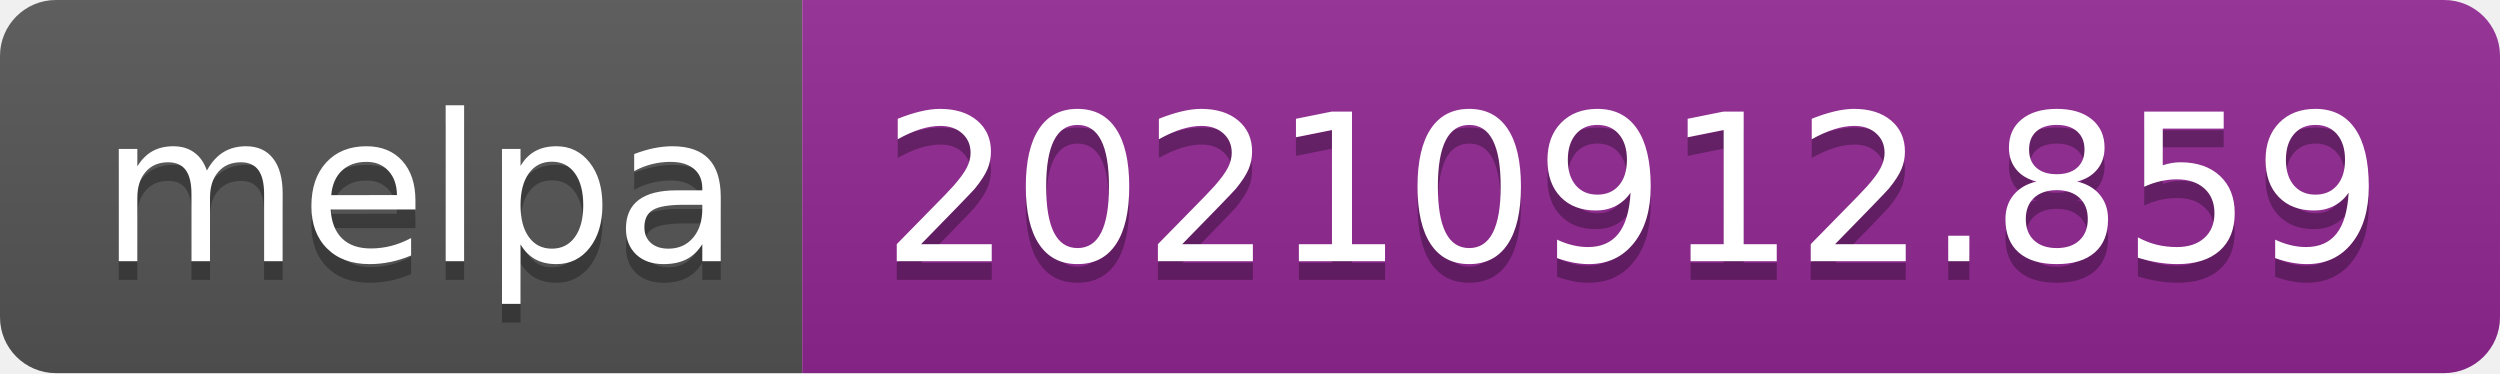
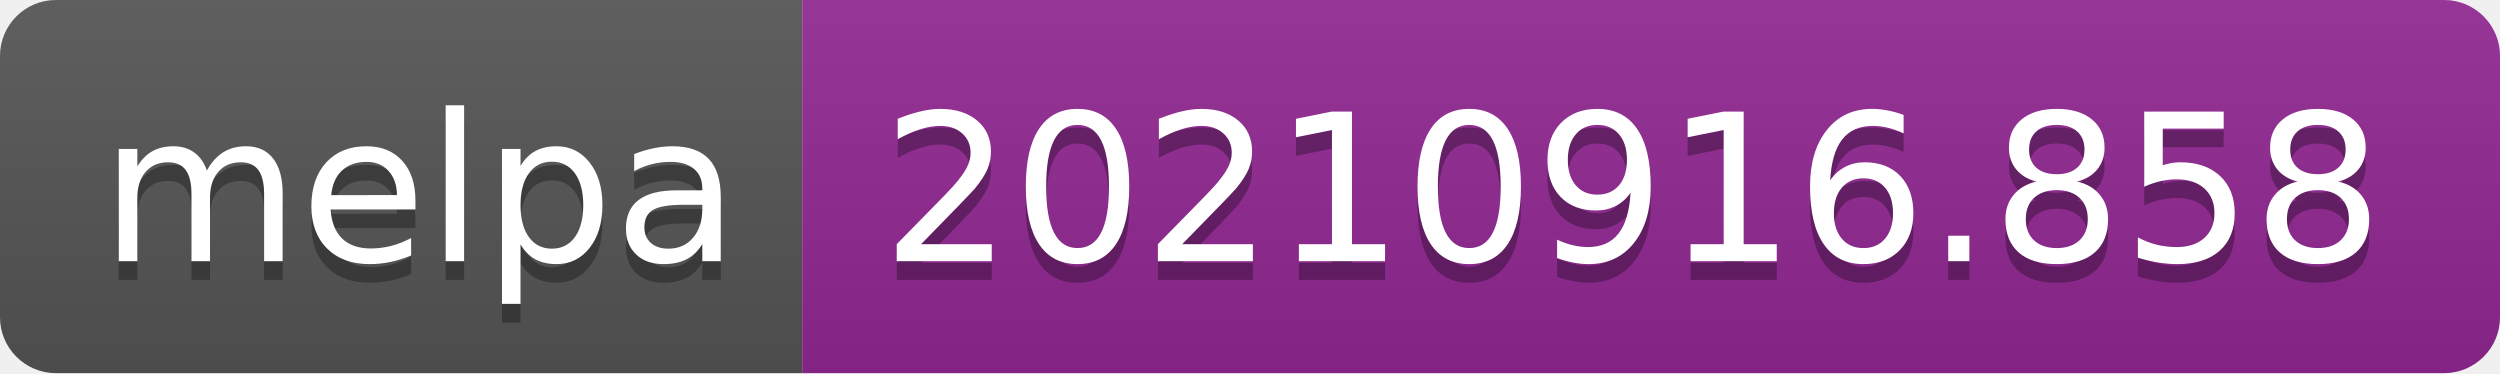
- <svg xmlns="http://www.w3.org/2000/svg" width="134" height="20" role="img" aria-label="melpa: 20210912.859">
+ <svg xmlns="http://www.w3.org/2000/svg" width="134" height="20" role="img" aria-label="melpa: 20210916.858">
  <linearGradient id="s" x2="0" y2="100%">
    <stop offset="0" stop-color="#bbb" stop-opacity=".1" />
    <stop offset="1" stop-opacity=".1" />
  </linearGradient>
  <clipPath id="r">
    <rect width="134" height="20" rx="3" fill="#fff" />
  </clipPath>
  <g clip-path="url(#r)">
    <rect width="43" height="20" fill="#555" />
    <rect x="43" width="91" height="20" fill="#922793" />
    <rect width="134" height="20" fill="url(#s)" />
  </g>
  <g fill="#fff" text-anchor="middle" font-family="Verdana,Geneva,DejaVu Sans,sans-serif" text-rendering="geometricPrecision" font-size="110">
    <text aria-hidden="true" x="225" y="150" fill="#010101" fill-opacity=".3" transform="scale(.1)" textLength="330">melpa</text>
    <text x="225" y="140" transform="scale(.1)" fill="#fff" textLength="330">melpa</text>
-     <text aria-hidden="true" x="875" y="150" fill="#010101" fill-opacity=".3" transform="scale(.1)" textLength="810">20210912.859</text>
-     <text x="875" y="140" transform="scale(.1)" fill="#fff" textLength="810">20210912.859</text>
+     <text aria-hidden="true" x="875" y="150" fill="#010101" fill-opacity=".3" transform="scale(.1)" textLength="810">20210916.858</text>
+     <text x="875" y="140" transform="scale(.1)" fill="#fff" textLength="810">20210916.858</text>
  </g>
</svg>
